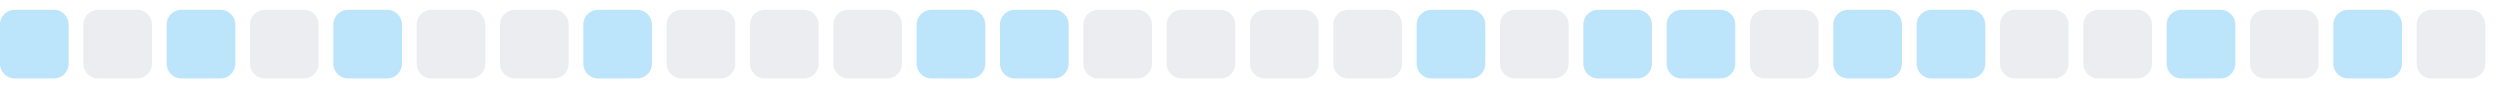
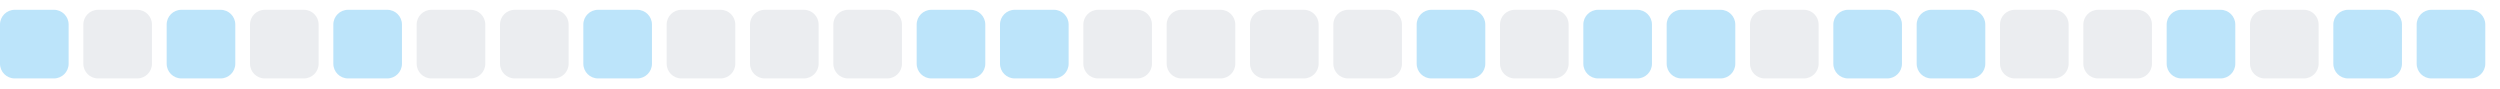
<svg xmlns="http://www.w3.org/2000/svg" width="255" height="9">
  <style>
        .level0 { fill: #ebedf0; }
        .level1 { fill: #bce4fa; }
        .level2 { fill: #75c7f7; }
        .level3 { fill: #30a9f2; }
        .level4 { fill: #008ee6; }
        @media (prefers-color-scheme: dark) {
          .level0 { fill: #161b22; }
          .level1 { fill: #0b3b5c; }
          .level2 { fill: #0a6299; }
          .level3 { fill: #008ee6; }
          .level4 { fill: #5bc4ff; }
        }
      </style>
  <rect x="0.0" y="1" width="7" height="7" rx="1.5" ry="1.5" class="level1" />
  <rect x="8.5" y="1" width="7" height="7" rx="1.5" ry="1.5" class="level0" />
  <rect x="17.0" y="1" width="7" height="7" rx="1.5" ry="1.5" class="level1" />
  <rect x="25.5" y="1" width="7" height="7" rx="1.5" ry="1.5" class="level0" />
  <rect x="34.0" y="1" width="7" height="7" rx="1.5" ry="1.5" class="level1" />
  <rect x="42.5" y="1" width="7" height="7" rx="1.5" ry="1.5" class="level0" />
  <rect x="51.0" y="1" width="7" height="7" rx="1.5" ry="1.5" class="level0" />
  <rect x="59.5" y="1" width="7" height="7" rx="1.5" ry="1.5" class="level1" />
  <rect x="68.0" y="1" width="7" height="7" rx="1.5" ry="1.5" class="level0" />
  <rect x="76.5" y="1" width="7" height="7" rx="1.5" ry="1.5" class="level0" />
  <rect x="85.0" y="1" width="7" height="7" rx="1.5" ry="1.5" class="level0" />
  <rect x="93.5" y="1" width="7" height="7" rx="1.5" ry="1.5" class="level1" />
  <rect x="102.0" y="1" width="7" height="7" rx="1.5" ry="1.5" class="level1" />
  <rect x="110.5" y="1" width="7" height="7" rx="1.5" ry="1.5" class="level0" />
  <rect x="119.0" y="1" width="7" height="7" rx="1.5" ry="1.5" class="level0" />
  <rect x="127.5" y="1" width="7" height="7" rx="1.5" ry="1.5" class="level0" />
  <rect x="136.0" y="1" width="7" height="7" rx="1.5" ry="1.5" class="level0" />
  <rect x="144.5" y="1" width="7" height="7" rx="1.5" ry="1.5" class="level1" />
  <rect x="153.0" y="1" width="7" height="7" rx="1.5" ry="1.5" class="level0" />
  <rect x="161.5" y="1" width="7" height="7" rx="1.5" ry="1.5" class="level1" />
  <rect x="170.0" y="1" width="7" height="7" rx="1.5" ry="1.5" class="level1" />
  <rect x="178.5" y="1" width="7" height="7" rx="1.5" ry="1.5" class="level0" />
  <rect x="187.0" y="1" width="7" height="7" rx="1.5" ry="1.5" class="level1" />
  <rect x="195.5" y="1" width="7" height="7" rx="1.5" ry="1.5" class="level1" />
  <rect x="204.0" y="1" width="7" height="7" rx="1.5" ry="1.5" class="level0" />
  <rect x="212.5" y="1" width="7" height="7" rx="1.5" ry="1.5" class="level0" />
  <rect x="221.0" y="1" width="7" height="7" rx="1.5" ry="1.5" class="level1" />
  <rect x="229.5" y="1" width="7" height="7" rx="1.5" ry="1.5" class="level0" />
  <rect x="238.0" y="1" width="7" height="7" rx="1.5" ry="1.5" class="level1" />
-   <rect x="246.5" y="1" width="7" height="7" rx="1.5" ry="1.5" class="level0" />
+   <rect x="246.5" y="1" width="7" height="7" rx="1.5" ry="1.5" class="level1" />
</svg>
